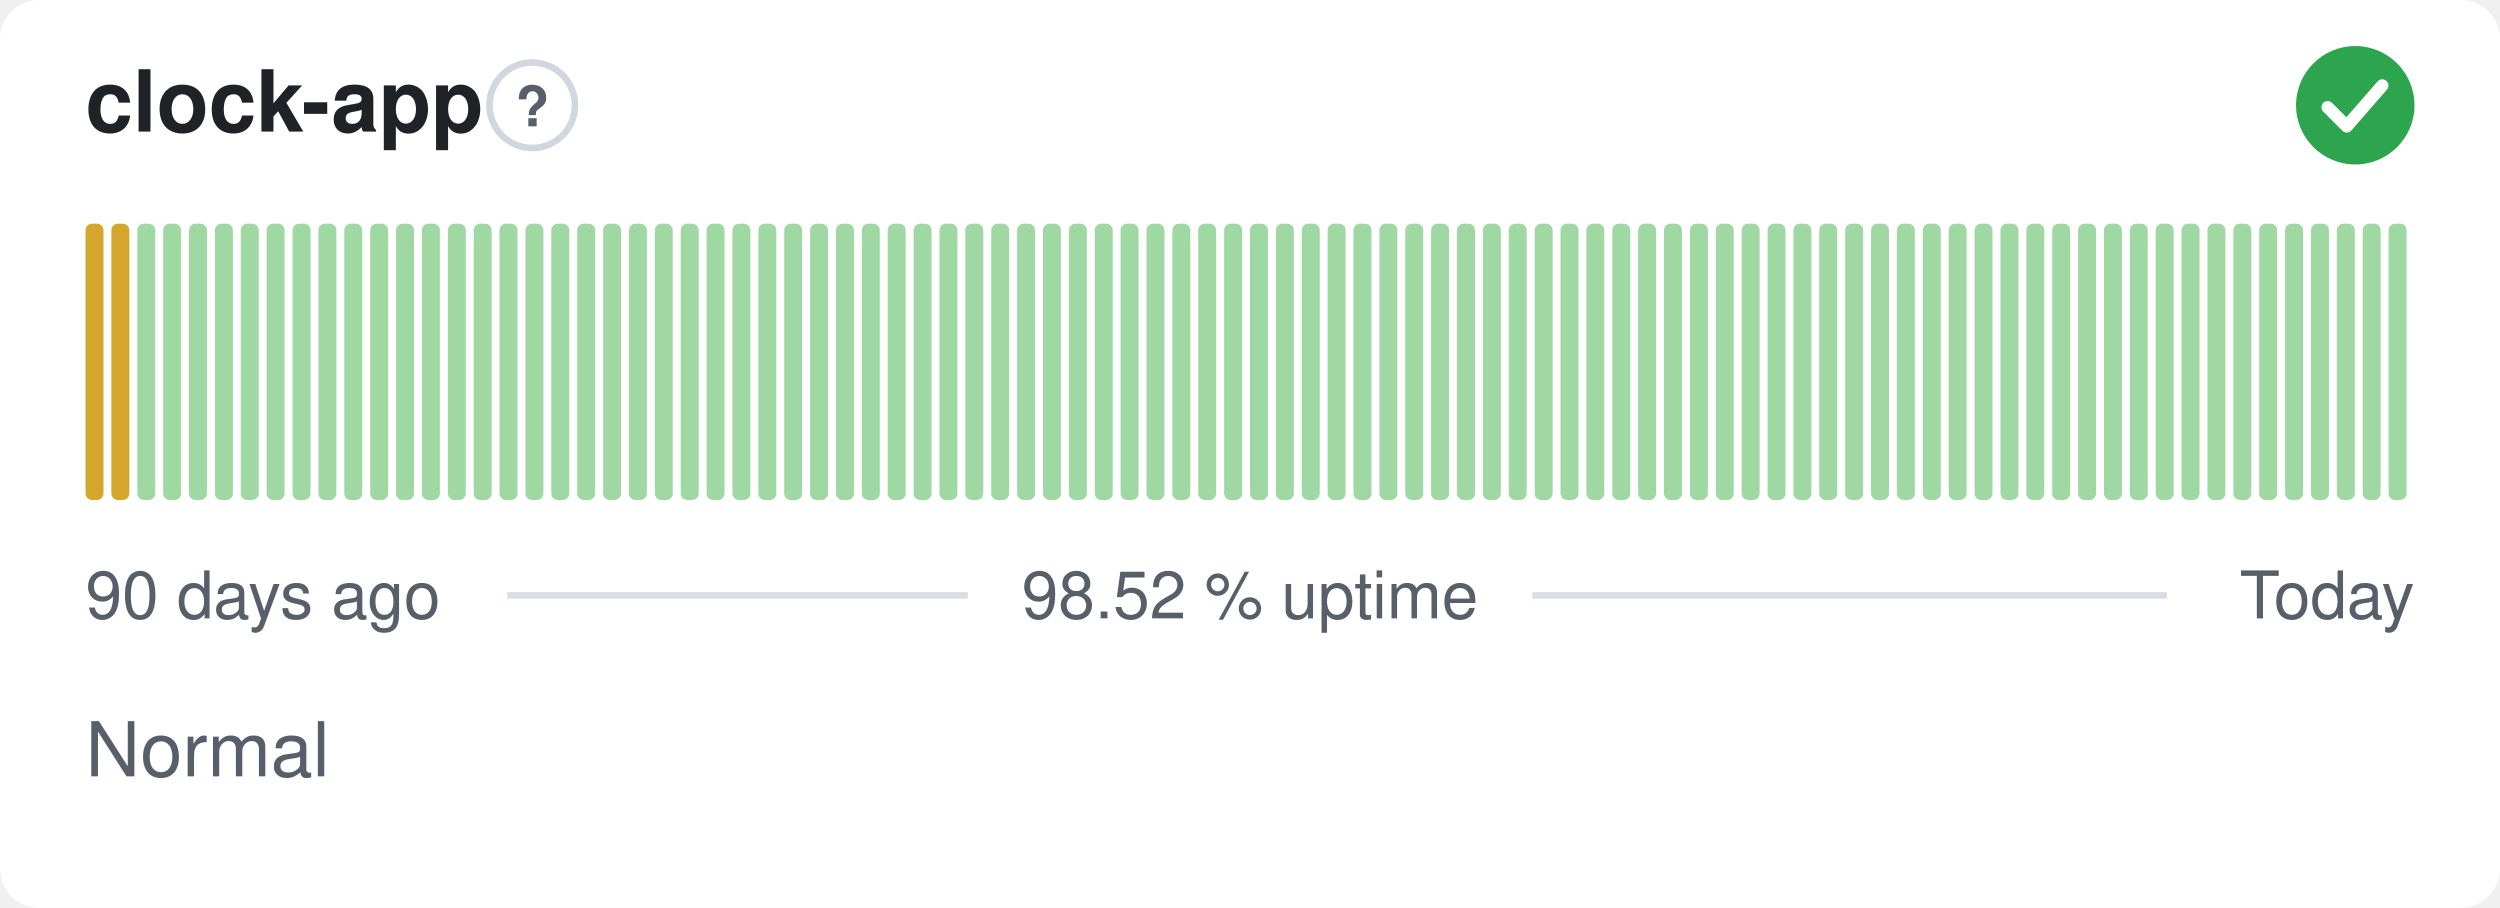
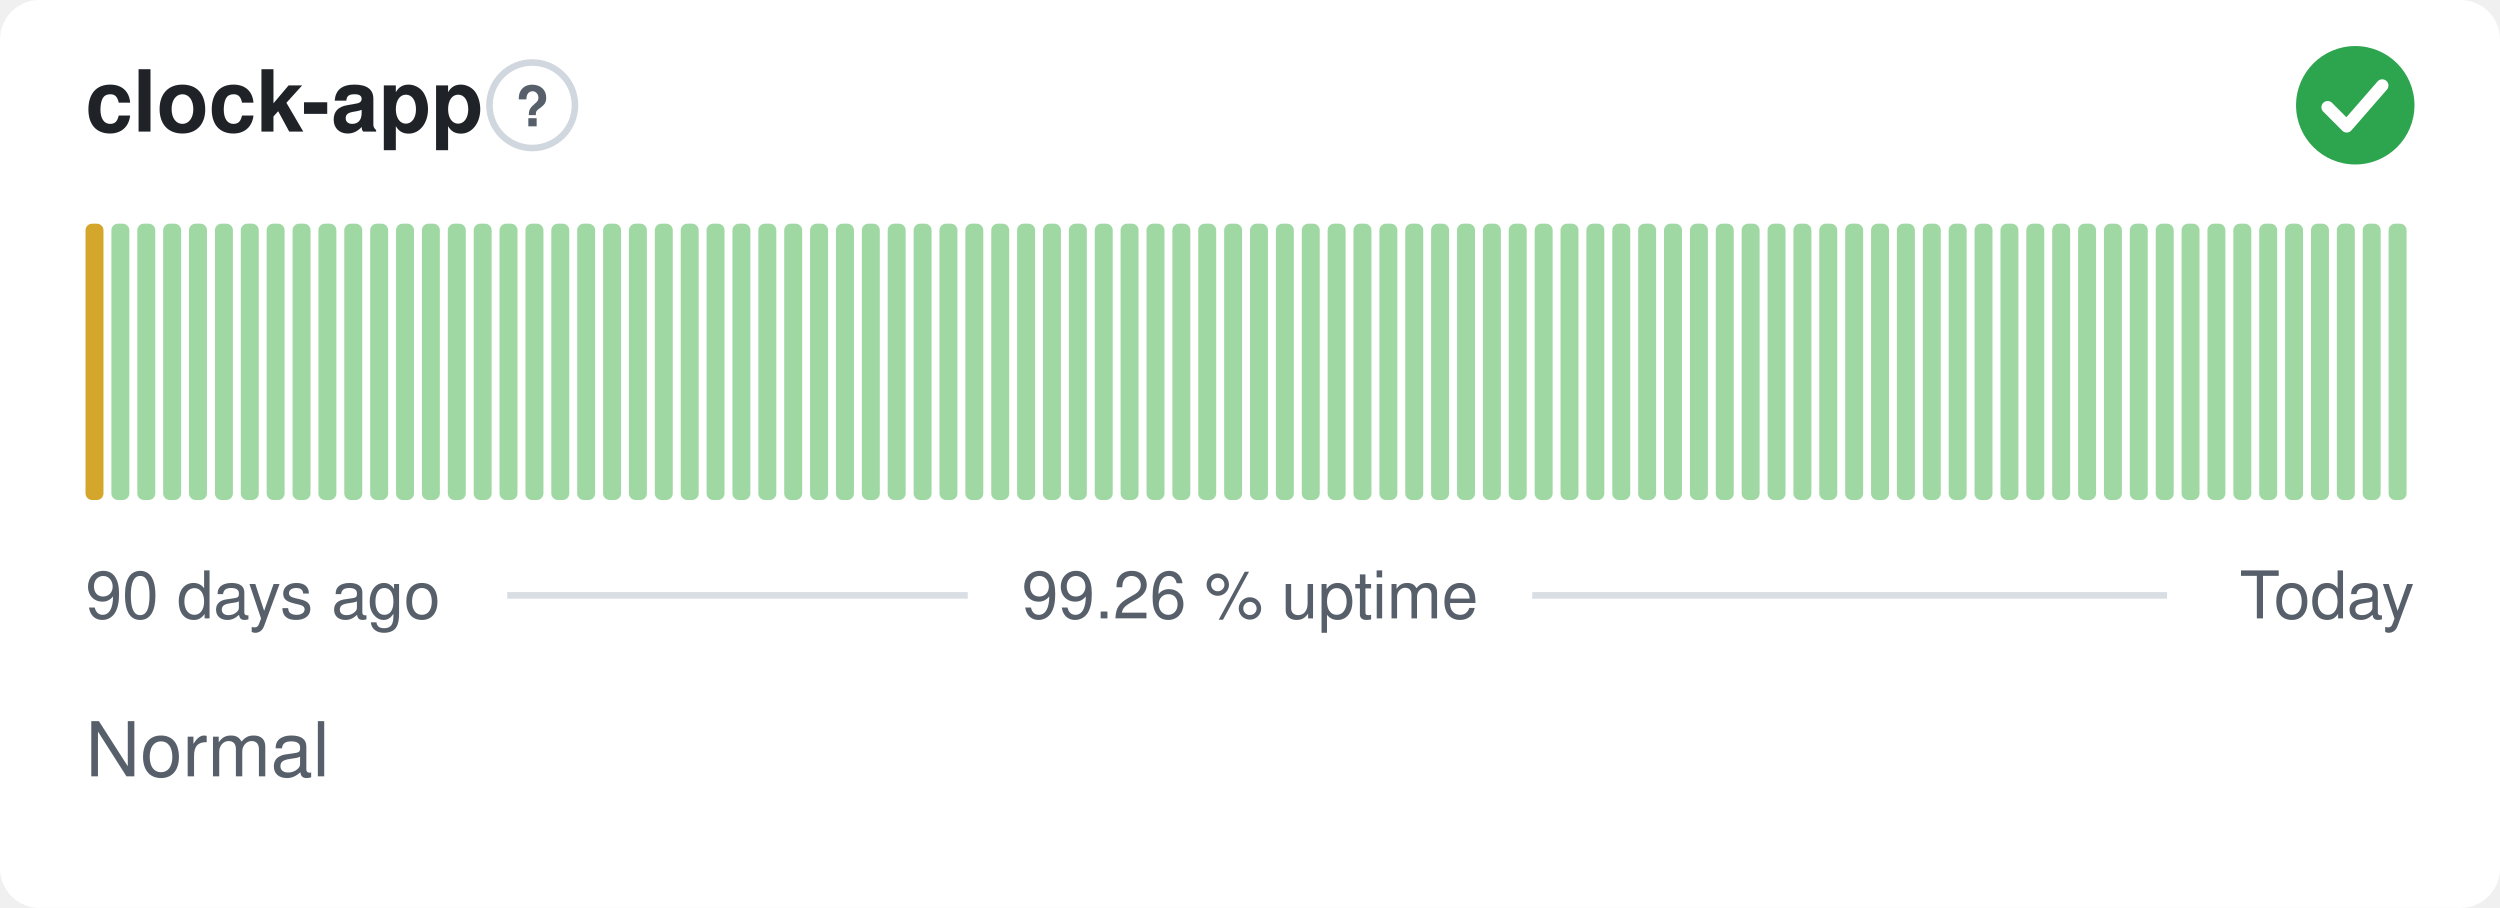
- <svg xmlns="http://www.w3.org/2000/svg" width="380" height="138" viewBox="0 0 380 138" role="img" aria-label="clock-app: Normal, 98.52 % uptime over the last 90 days" font-family="-apple-system,BlinkMacSystemFont,'Segoe UI',Helvetica,Arial,sans-serif">
+ <svg xmlns="http://www.w3.org/2000/svg" width="380" height="138" viewBox="0 0 380 138" role="img" aria-label="clock-app: Normal, 99.26 % uptime over the last 90 days" font-family="-apple-system,BlinkMacSystemFont,'Segoe UI',Helvetica,Arial,sans-serif">
  <style>
    @media (prefers-color-scheme: dark) {
      .bg { fill: #0d1117 }
      .title { fill: #e6edf3 }
      .muted { fill: #8b949e }
      .hint { stroke: #30363d }
      .rule { stroke: #30363d }
      .nodata { fill: #21262d }
    }
  </style>
  <rect class="bg" width="380" height="138" rx="6" fill="#ffffff" />
  <text class="title" x="13" y="20" font-size="13" font-weight="600" fill="#1f2328">clock-app</text>
  <circle class="hint" cx="80.9" cy="16" r="6.5" fill="none" stroke="#d0d7de" stroke-width="1" />
  <text class="muted" x="80.9" y="19.2" text-anchor="middle" font-size="8.5" font-weight="700" fill="#57606a">?</text>
  <circle cx="358" cy="16" r="9" fill="#2da44e" />
  <path d="M353.80 16.30l2.90 2.90 5.40 -6.20" fill="none" stroke="#fff" stroke-width="1.89" stroke-linecap="round" stroke-linejoin="round" />
  <rect x="13.00" y="34.00" width="2.73" height="42.00" rx="1" fill="#d4a72c" />
-   <rect x="16.93" y="34.00" width="2.73" height="42.00" rx="1" fill="#d4a72c" />
+   <rect x="16.93" y="34.00" width="2.73" height="42.00" rx="1" fill="#9fd8a3" />
  <rect x="20.87" y="34.00" width="2.73" height="42.00" rx="1" fill="#9fd8a3" />
  <rect x="24.80" y="34.00" width="2.73" height="42.00" rx="1" fill="#9fd8a3" />
  <rect x="28.73" y="34.00" width="2.73" height="42.00" rx="1" fill="#9fd8a3" />
  <rect x="32.67" y="34.00" width="2.73" height="42.00" rx="1" fill="#9fd8a3" />
  <rect x="36.60" y="34.00" width="2.73" height="42.00" rx="1" fill="#9fd8a3" />
  <rect x="40.53" y="34.00" width="2.73" height="42.00" rx="1" fill="#9fd8a3" />
  <rect x="44.47" y="34.00" width="2.73" height="42.00" rx="1" fill="#9fd8a3" />
  <rect x="48.40" y="34.00" width="2.73" height="42.00" rx="1" fill="#9fd8a3" />
  <rect x="52.33" y="34.00" width="2.73" height="42.00" rx="1" fill="#9fd8a3" />
  <rect x="56.27" y="34.00" width="2.73" height="42.00" rx="1" fill="#9fd8a3" />
  <rect x="60.20" y="34.00" width="2.73" height="42.00" rx="1" fill="#9fd8a3" />
  <rect x="64.13" y="34.00" width="2.73" height="42.00" rx="1" fill="#9fd8a3" />
  <rect x="68.07" y="34.00" width="2.73" height="42.00" rx="1" fill="#9fd8a3" />
  <rect x="72.00" y="34.00" width="2.73" height="42.00" rx="1" fill="#9fd8a3" />
  <rect x="75.93" y="34.00" width="2.73" height="42.00" rx="1" fill="#9fd8a3" />
  <rect x="79.87" y="34.00" width="2.73" height="42.00" rx="1" fill="#9fd8a3" />
  <rect x="83.80" y="34.00" width="2.73" height="42.00" rx="1" fill="#9fd8a3" />
  <rect x="87.73" y="34.00" width="2.73" height="42.00" rx="1" fill="#9fd8a3" />
  <rect x="91.67" y="34.00" width="2.73" height="42.00" rx="1" fill="#9fd8a3" />
  <rect x="95.60" y="34.00" width="2.73" height="42.00" rx="1" fill="#9fd8a3" />
  <rect x="99.53" y="34.00" width="2.73" height="42.00" rx="1" fill="#9fd8a3" />
  <rect x="103.47" y="34.00" width="2.73" height="42.00" rx="1" fill="#9fd8a3" />
  <rect x="107.40" y="34.00" width="2.73" height="42.00" rx="1" fill="#9fd8a3" />
  <rect x="111.33" y="34.00" width="2.73" height="42.00" rx="1" fill="#9fd8a3" />
  <rect x="115.27" y="34.00" width="2.73" height="42.00" rx="1" fill="#9fd8a3" />
  <rect x="119.20" y="34.00" width="2.73" height="42.00" rx="1" fill="#9fd8a3" />
  <rect x="123.13" y="34.00" width="2.73" height="42.00" rx="1" fill="#9fd8a3" />
  <rect x="127.07" y="34.00" width="2.73" height="42.00" rx="1" fill="#9fd8a3" />
  <rect x="131.00" y="34.00" width="2.73" height="42.00" rx="1" fill="#9fd8a3" />
  <rect x="134.93" y="34.00" width="2.73" height="42.00" rx="1" fill="#9fd8a3" />
  <rect x="138.87" y="34.00" width="2.73" height="42.00" rx="1" fill="#9fd8a3" />
  <rect x="142.80" y="34.00" width="2.73" height="42.00" rx="1" fill="#9fd8a3" />
  <rect x="146.73" y="34.00" width="2.73" height="42.00" rx="1" fill="#9fd8a3" />
  <rect x="150.67" y="34.00" width="2.73" height="42.00" rx="1" fill="#9fd8a3" />
  <rect x="154.60" y="34.00" width="2.73" height="42.00" rx="1" fill="#9fd8a3" />
  <rect x="158.53" y="34.00" width="2.73" height="42.00" rx="1" fill="#9fd8a3" />
  <rect x="162.47" y="34.00" width="2.73" height="42.00" rx="1" fill="#9fd8a3" />
  <rect x="166.40" y="34.00" width="2.73" height="42.00" rx="1" fill="#9fd8a3" />
  <rect x="170.33" y="34.00" width="2.73" height="42.00" rx="1" fill="#9fd8a3" />
  <rect x="174.27" y="34.00" width="2.73" height="42.00" rx="1" fill="#9fd8a3" />
  <rect x="178.20" y="34.00" width="2.73" height="42.00" rx="1" fill="#9fd8a3" />
  <rect x="182.13" y="34.00" width="2.73" height="42.00" rx="1" fill="#9fd8a3" />
  <rect x="186.07" y="34.00" width="2.73" height="42.00" rx="1" fill="#9fd8a3" />
  <rect x="190.00" y="34.00" width="2.73" height="42.00" rx="1" fill="#9fd8a3" />
  <rect x="193.93" y="34.00" width="2.73" height="42.00" rx="1" fill="#9fd8a3" />
  <rect x="197.87" y="34.00" width="2.73" height="42.00" rx="1" fill="#9fd8a3" />
  <rect x="201.80" y="34.00" width="2.73" height="42.00" rx="1" fill="#9fd8a3" />
  <rect x="205.73" y="34.00" width="2.73" height="42.00" rx="1" fill="#9fd8a3" />
  <rect x="209.67" y="34.00" width="2.73" height="42.00" rx="1" fill="#9fd8a3" />
  <rect x="213.60" y="34.00" width="2.73" height="42.00" rx="1" fill="#9fd8a3" />
  <rect x="217.53" y="34.00" width="2.73" height="42.00" rx="1" fill="#9fd8a3" />
  <rect x="221.47" y="34.00" width="2.73" height="42.00" rx="1" fill="#9fd8a3" />
  <rect x="225.40" y="34.00" width="2.73" height="42.00" rx="1" fill="#9fd8a3" />
  <rect x="229.33" y="34.00" width="2.73" height="42.00" rx="1" fill="#9fd8a3" />
  <rect x="233.27" y="34.00" width="2.73" height="42.00" rx="1" fill="#9fd8a3" />
  <rect x="237.20" y="34.00" width="2.73" height="42.00" rx="1" fill="#9fd8a3" />
  <rect x="241.13" y="34.00" width="2.73" height="42.00" rx="1" fill="#9fd8a3" />
  <rect x="245.07" y="34.00" width="2.73" height="42.00" rx="1" fill="#9fd8a3" />
  <rect x="249.00" y="34.00" width="2.73" height="42.00" rx="1" fill="#9fd8a3" />
  <rect x="252.93" y="34.00" width="2.73" height="42.00" rx="1" fill="#9fd8a3" />
  <rect x="256.87" y="34.00" width="2.73" height="42.00" rx="1" fill="#9fd8a3" />
  <rect x="260.80" y="34.00" width="2.73" height="42.00" rx="1" fill="#9fd8a3" />
  <rect x="264.73" y="34.00" width="2.73" height="42.00" rx="1" fill="#9fd8a3" />
  <rect x="268.67" y="34.00" width="2.73" height="42.00" rx="1" fill="#9fd8a3" />
  <rect x="272.60" y="34.00" width="2.73" height="42.00" rx="1" fill="#9fd8a3" />
  <rect x="276.53" y="34.00" width="2.73" height="42.00" rx="1" fill="#9fd8a3" />
  <rect x="280.47" y="34.00" width="2.73" height="42.00" rx="1" fill="#9fd8a3" />
  <rect x="284.40" y="34.00" width="2.73" height="42.00" rx="1" fill="#9fd8a3" />
  <rect x="288.33" y="34.00" width="2.73" height="42.00" rx="1" fill="#9fd8a3" />
  <rect x="292.27" y="34.00" width="2.73" height="42.00" rx="1" fill="#9fd8a3" />
  <rect x="296.20" y="34.00" width="2.73" height="42.00" rx="1" fill="#9fd8a3" />
  <rect x="300.13" y="34.00" width="2.73" height="42.00" rx="1" fill="#9fd8a3" />
  <rect x="304.07" y="34.00" width="2.73" height="42.00" rx="1" fill="#9fd8a3" />
  <rect x="308.00" y="34.00" width="2.73" height="42.00" rx="1" fill="#9fd8a3" />
  <rect x="311.93" y="34.00" width="2.73" height="42.00" rx="1" fill="#9fd8a3" />
  <rect x="315.87" y="34.00" width="2.73" height="42.00" rx="1" fill="#9fd8a3" />
  <rect x="319.80" y="34.00" width="2.73" height="42.00" rx="1" fill="#9fd8a3" />
  <rect x="323.73" y="34.00" width="2.73" height="42.00" rx="1" fill="#9fd8a3" />
  <rect x="327.67" y="34.00" width="2.73" height="42.00" rx="1" fill="#9fd8a3" />
  <rect x="331.60" y="34.00" width="2.73" height="42.00" rx="1" fill="#9fd8a3" />
  <rect x="335.53" y="34.00" width="2.73" height="42.00" rx="1" fill="#9fd8a3" />
  <rect x="339.47" y="34.00" width="2.73" height="42.00" rx="1" fill="#9fd8a3" />
  <rect x="343.40" y="34.00" width="2.73" height="42.00" rx="1" fill="#9fd8a3" />
  <rect x="347.33" y="34.00" width="2.73" height="42.00" rx="1" fill="#9fd8a3" />
  <rect x="351.27" y="34.00" width="2.73" height="42.00" rx="1" fill="#9fd8a3" />
  <rect x="355.20" y="34.00" width="2.73" height="42.00" rx="1" fill="#9fd8a3" />
  <rect x="359.13" y="34.00" width="2.73" height="42.00" rx="1" fill="#9fd8a3" />
  <rect x="363.07" y="34.00" width="2.73" height="42.00" rx="1" fill="#9fd8a3" />
  <text class="muted" x="13" y="94" font-size="10" fill="#57606a">90 days ago</text>
-   <text class="muted" x="190" y="94" text-anchor="middle" font-size="10" fill="#57606a">98.52 % uptime</text>
+   <text class="muted" x="190" y="94" text-anchor="middle" font-size="10" fill="#57606a">99.26 % uptime</text>
  <text class="muted" x="367" y="94" text-anchor="end" font-size="10" fill="#57606a">Today</text>
  <line class="rule" x1="77.1" y1="90.5" x2="147.1" y2="90.5" stroke="#d8dee4" stroke-width="1" />
  <line class="rule" x1="232.9" y1="90.5" x2="329.4" y2="90.5" stroke="#d8dee4" stroke-width="1" />
  <text class="muted" x="13" y="118" font-size="11.5" fill="#57606a">Normal</text>
</svg>
